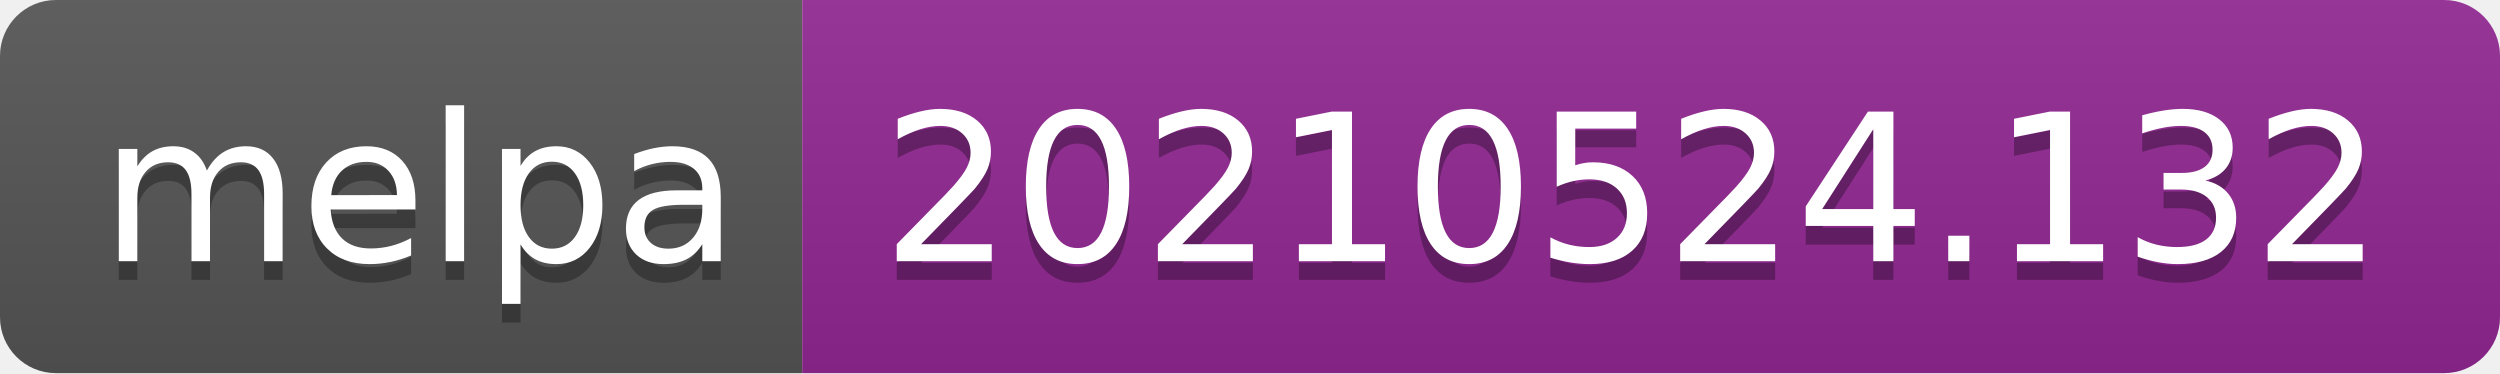
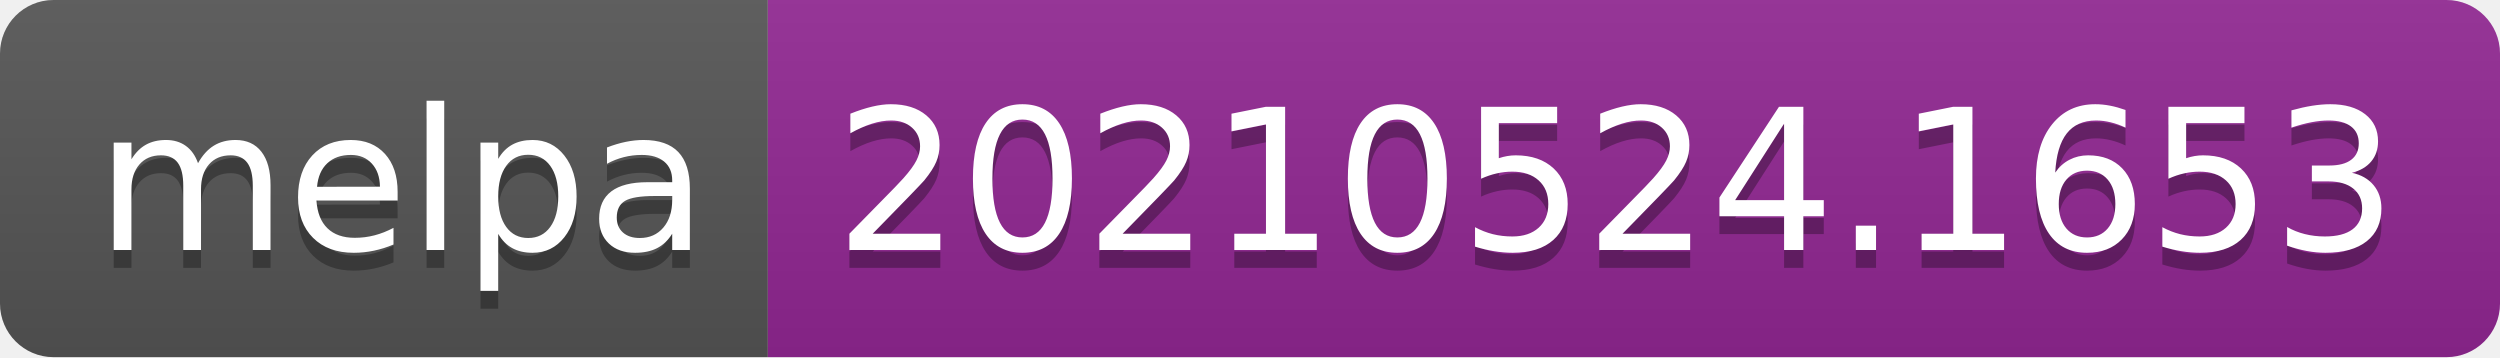
- <svg xmlns="http://www.w3.org/2000/svg" width="134" height="20" role="img" aria-label="melpa: 20210524.132">
+ <svg xmlns="http://www.w3.org/2000/svg" width="140" height="20" role="img" aria-label="melpa: 20210524.1653">
  <linearGradient id="s" x2="0" y2="100%">
    <stop offset="0" stop-color="#bbb" stop-opacity=".1" />
    <stop offset="1" stop-opacity=".1" />
  </linearGradient>
  <clipPath id="r">
-     <rect width="134" height="20" rx="3" fill="#fff" />
+     <rect width="140" height="20" rx="3" fill="#fff" />
  </clipPath>
  <g clip-path="url(#r)">
    <rect width="43" height="20" fill="#555" />
-     <rect x="43" width="91" height="20" fill="#922793" />
-     <rect width="134" height="20" fill="url(#s)" />
+     <rect x="43" width="97" height="20" fill="#922793" />
+     <rect width="140" height="20" fill="url(#s)" />
  </g>
  <g fill="#fff" text-anchor="middle" font-family="Verdana,Geneva,DejaVu Sans,sans-serif" text-rendering="geometricPrecision" font-size="110">
    <text aria-hidden="true" x="225" y="150" fill="#010101" fill-opacity=".3" transform="scale(.1)" textLength="330">melpa</text>
    <text x="225" y="140" transform="scale(.1)" fill="#fff" textLength="330">melpa</text>
-     <text aria-hidden="true" x="875" y="150" fill="#010101" fill-opacity=".3" transform="scale(.1)" textLength="810">20210524.132</text>
-     <text x="875" y="140" transform="scale(.1)" fill="#fff" textLength="810">20210524.132</text>
+     <text aria-hidden="true" x="905" y="150" fill="#010101" fill-opacity=".3" transform="scale(.1)" textLength="870">20210524.1653</text>
+     <text x="905" y="140" transform="scale(.1)" fill="#fff" textLength="870">20210524.1653</text>
  </g>
</svg>
